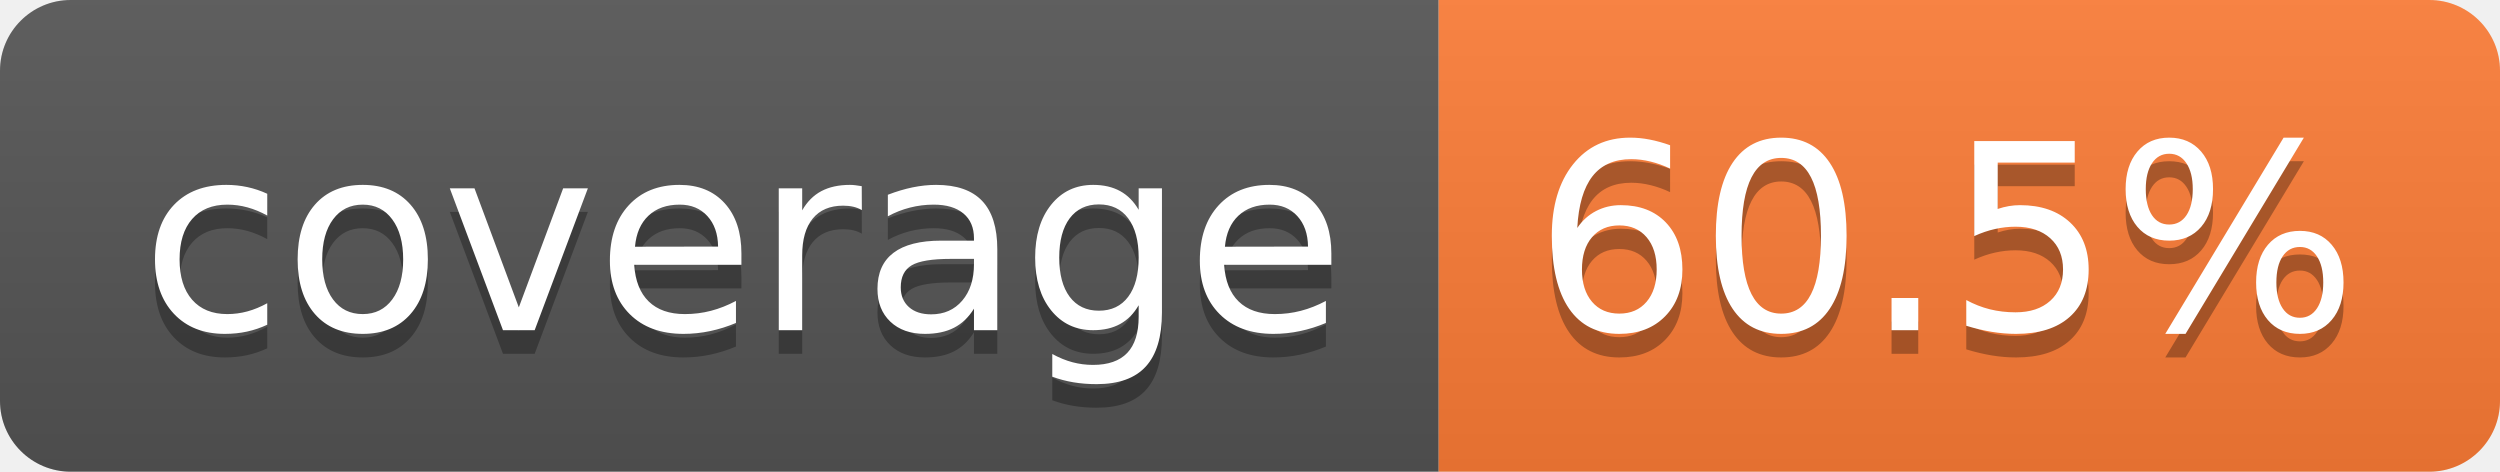
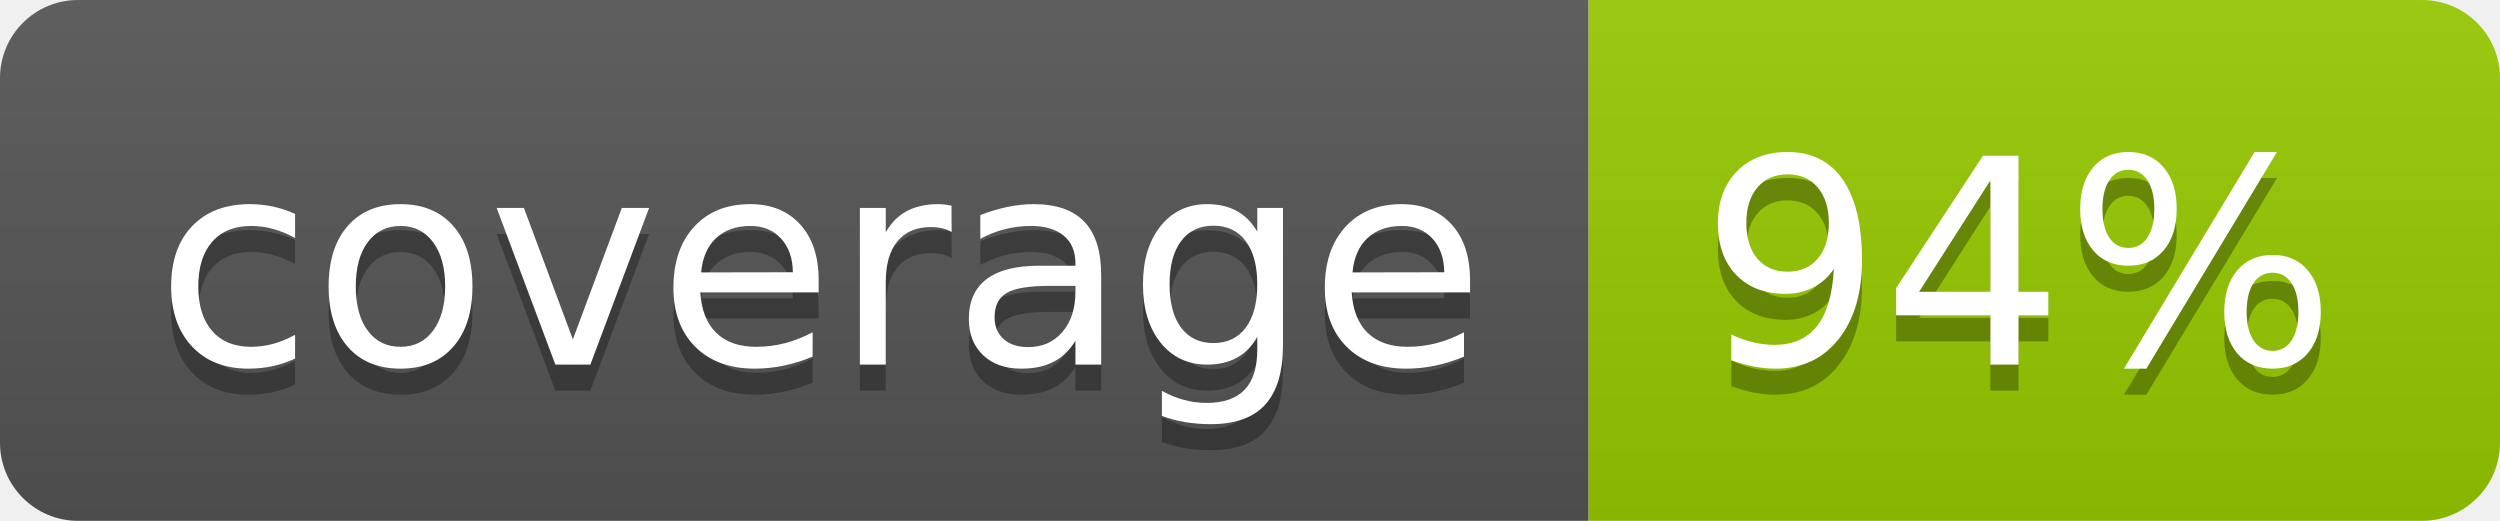
- <svg xmlns="http://www.w3.org/2000/svg" width="106" height="20" role="img" aria-label="coverage: 60.5%">
+ <svg xmlns="http://www.w3.org/2000/svg" width="96" height="20" role="img" aria-label="coverage: 94%">
  <linearGradient id="s" x2="0" y2="100%">
    <stop offset="0" stop-color="#bbb" stop-opacity=".1" />
    <stop offset="1" stop-opacity=".1" />
  </linearGradient>
  <clipPath id="r">
-     <rect width="106" height="20" rx="3" fill="#fff" />
+     <rect width="96" height="20" rx="3" fill="#fff" />
  </clipPath>
  <g clip-path="url(#r)">
    <rect width="61" height="20" fill="#555" />
-     <rect x="61" width="45" height="20" fill="#fe7d37" />
-     <rect width="106" height="20" fill="url(#s)" />
+     <rect x="61" width="35" height="20" fill="#97ca00" />
+     <rect width="96" height="20" fill="url(#s)" />
  </g>
  <g fill="#fff" text-anchor="middle" font-family="Verdana,Geneva,DejaVu Sans,sans-serif" text-rendering="geometricPrecision" font-size="110">
    <text aria-hidden="true" x="315" y="150" fill="#010101" fill-opacity=".3" transform="scale(.1)" textLength="510">coverage</text>
    <text x="315" y="140" transform="scale(.1)" fill="#fff" textLength="510">coverage</text>
-     <text aria-hidden="true" x="825" y="150" fill="#010101" fill-opacity=".3" transform="scale(.1)" textLength="350">60.5%</text>
-     <text x="825" y="140" transform="scale(.1)" fill="#fff" textLength="350">60.5%</text>
+     <text aria-hidden="true" x="775" y="150" fill="#010101" fill-opacity=".3" transform="scale(.1)" textLength="245">94%</text>
+     <text x="775" y="140" transform="scale(.1)" fill="#fff" textLength="245">94%</text>
  </g>
</svg>
